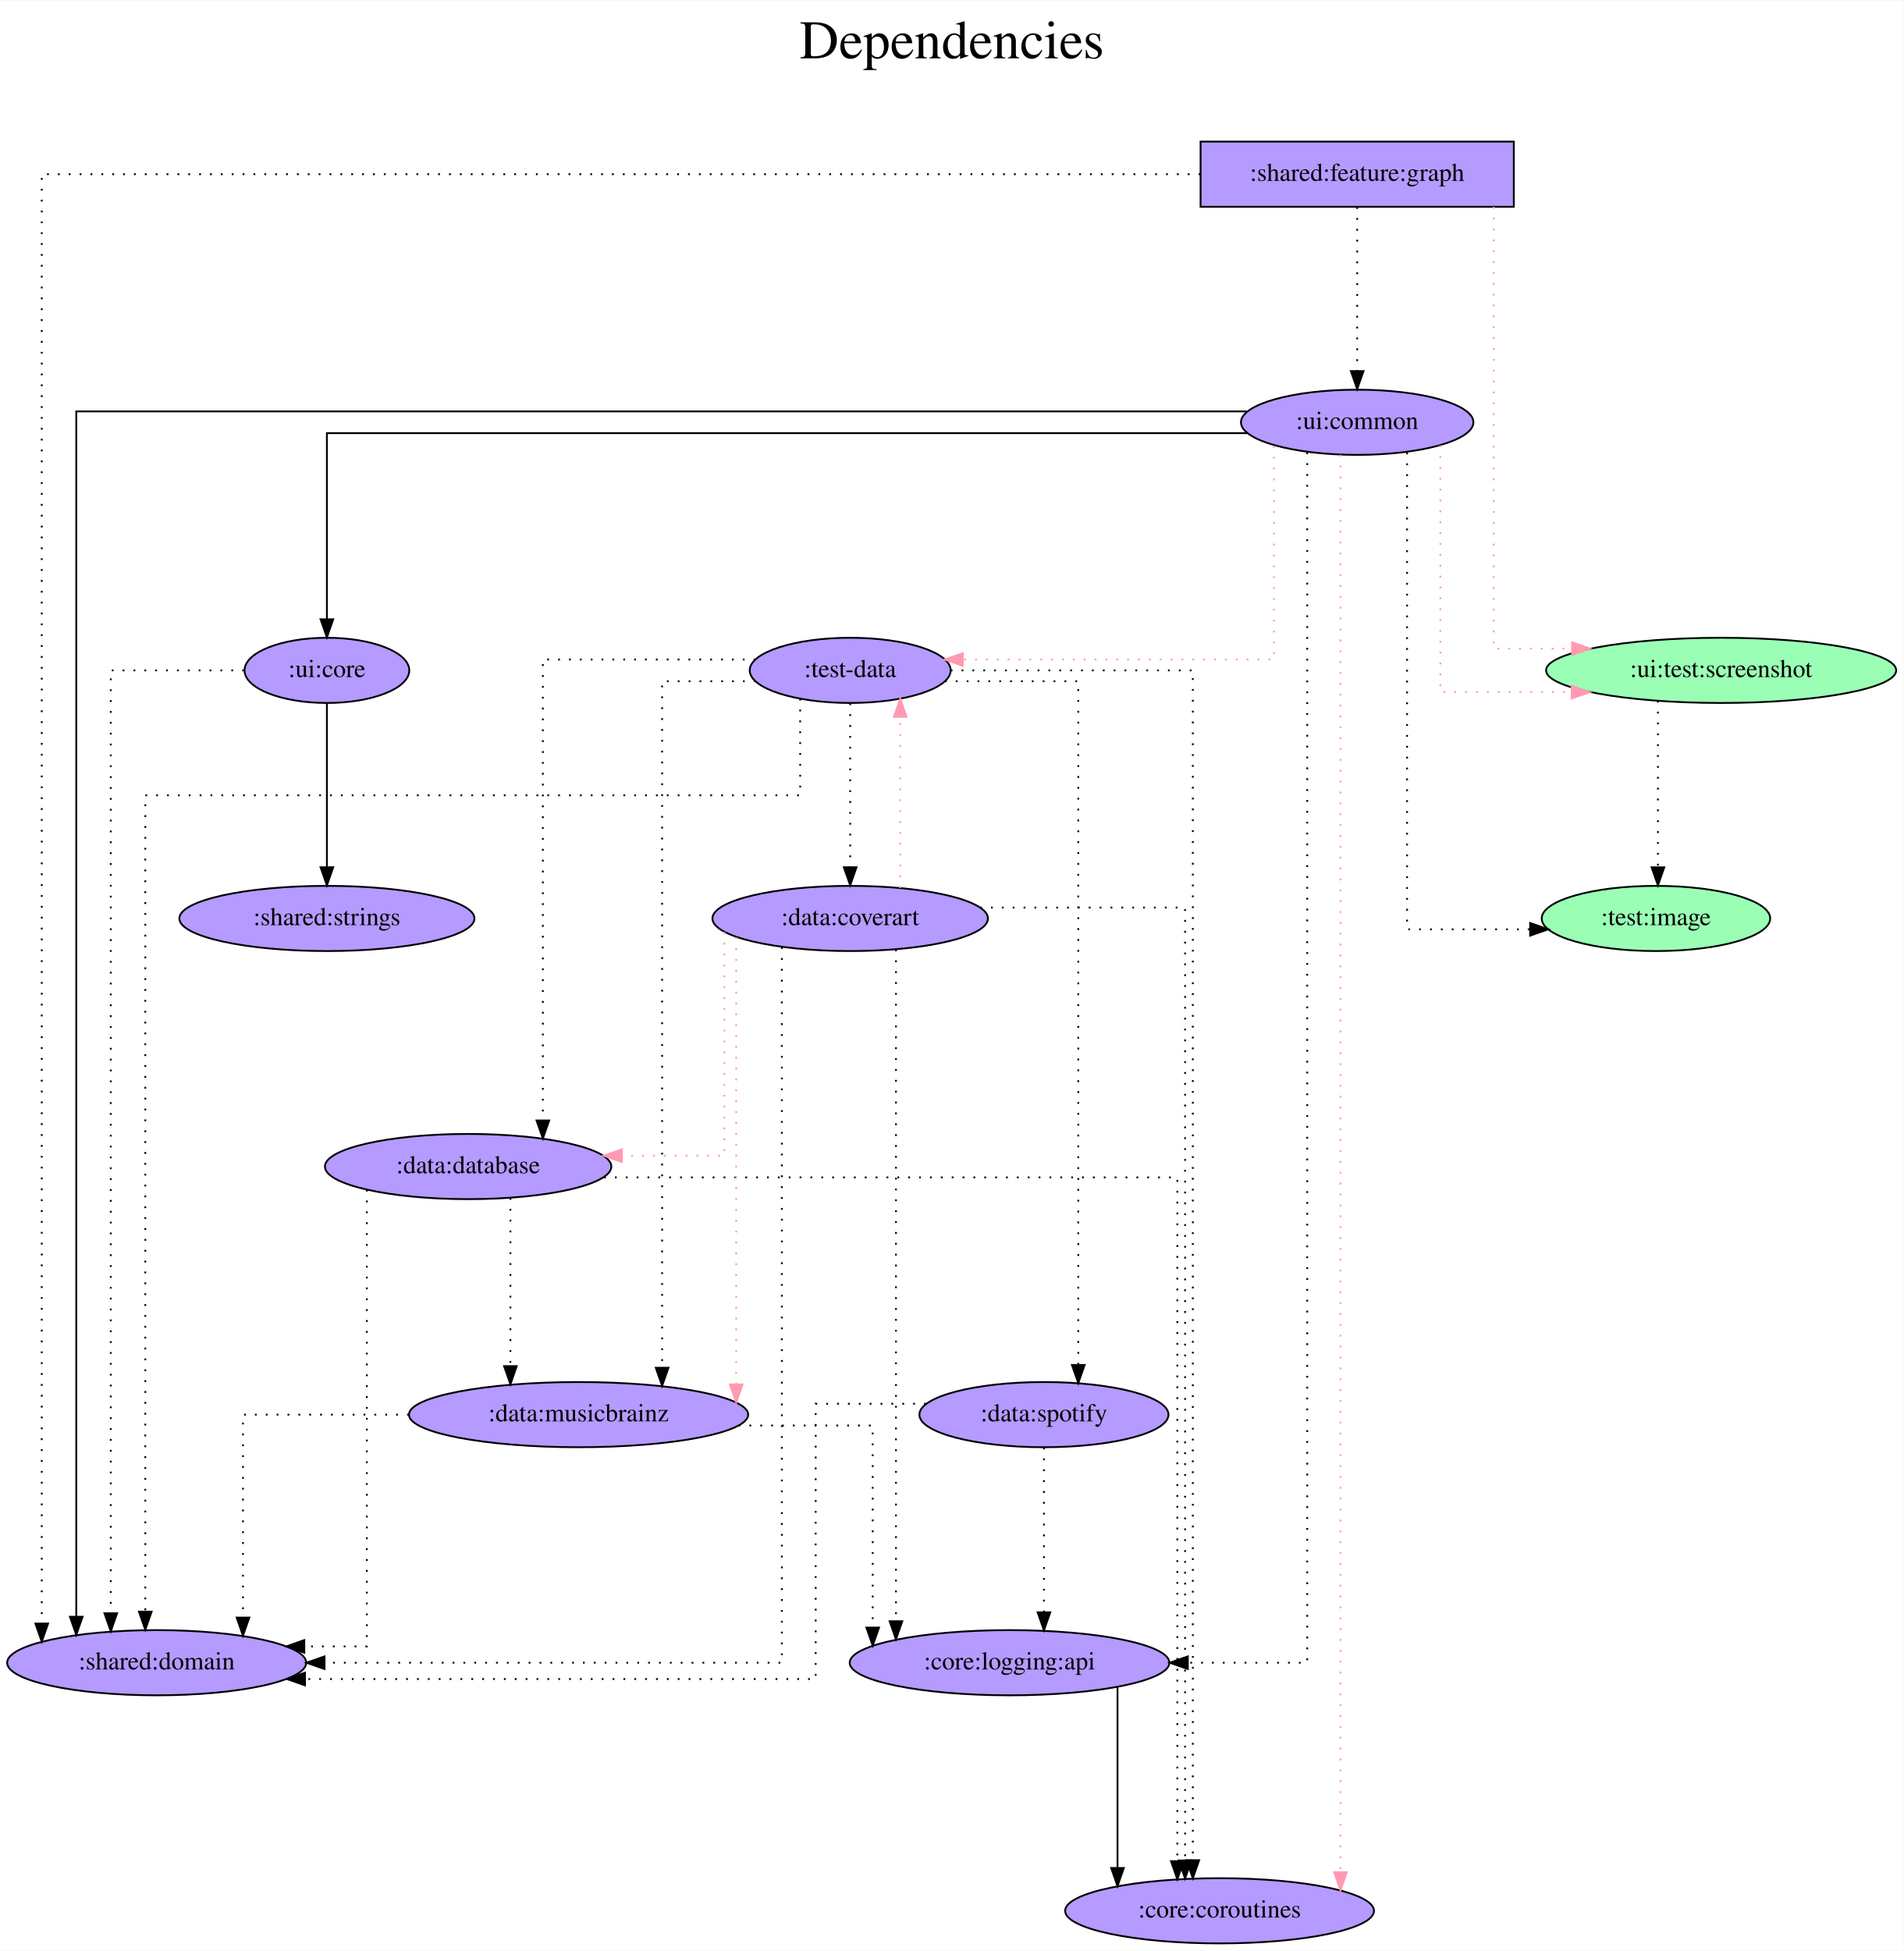
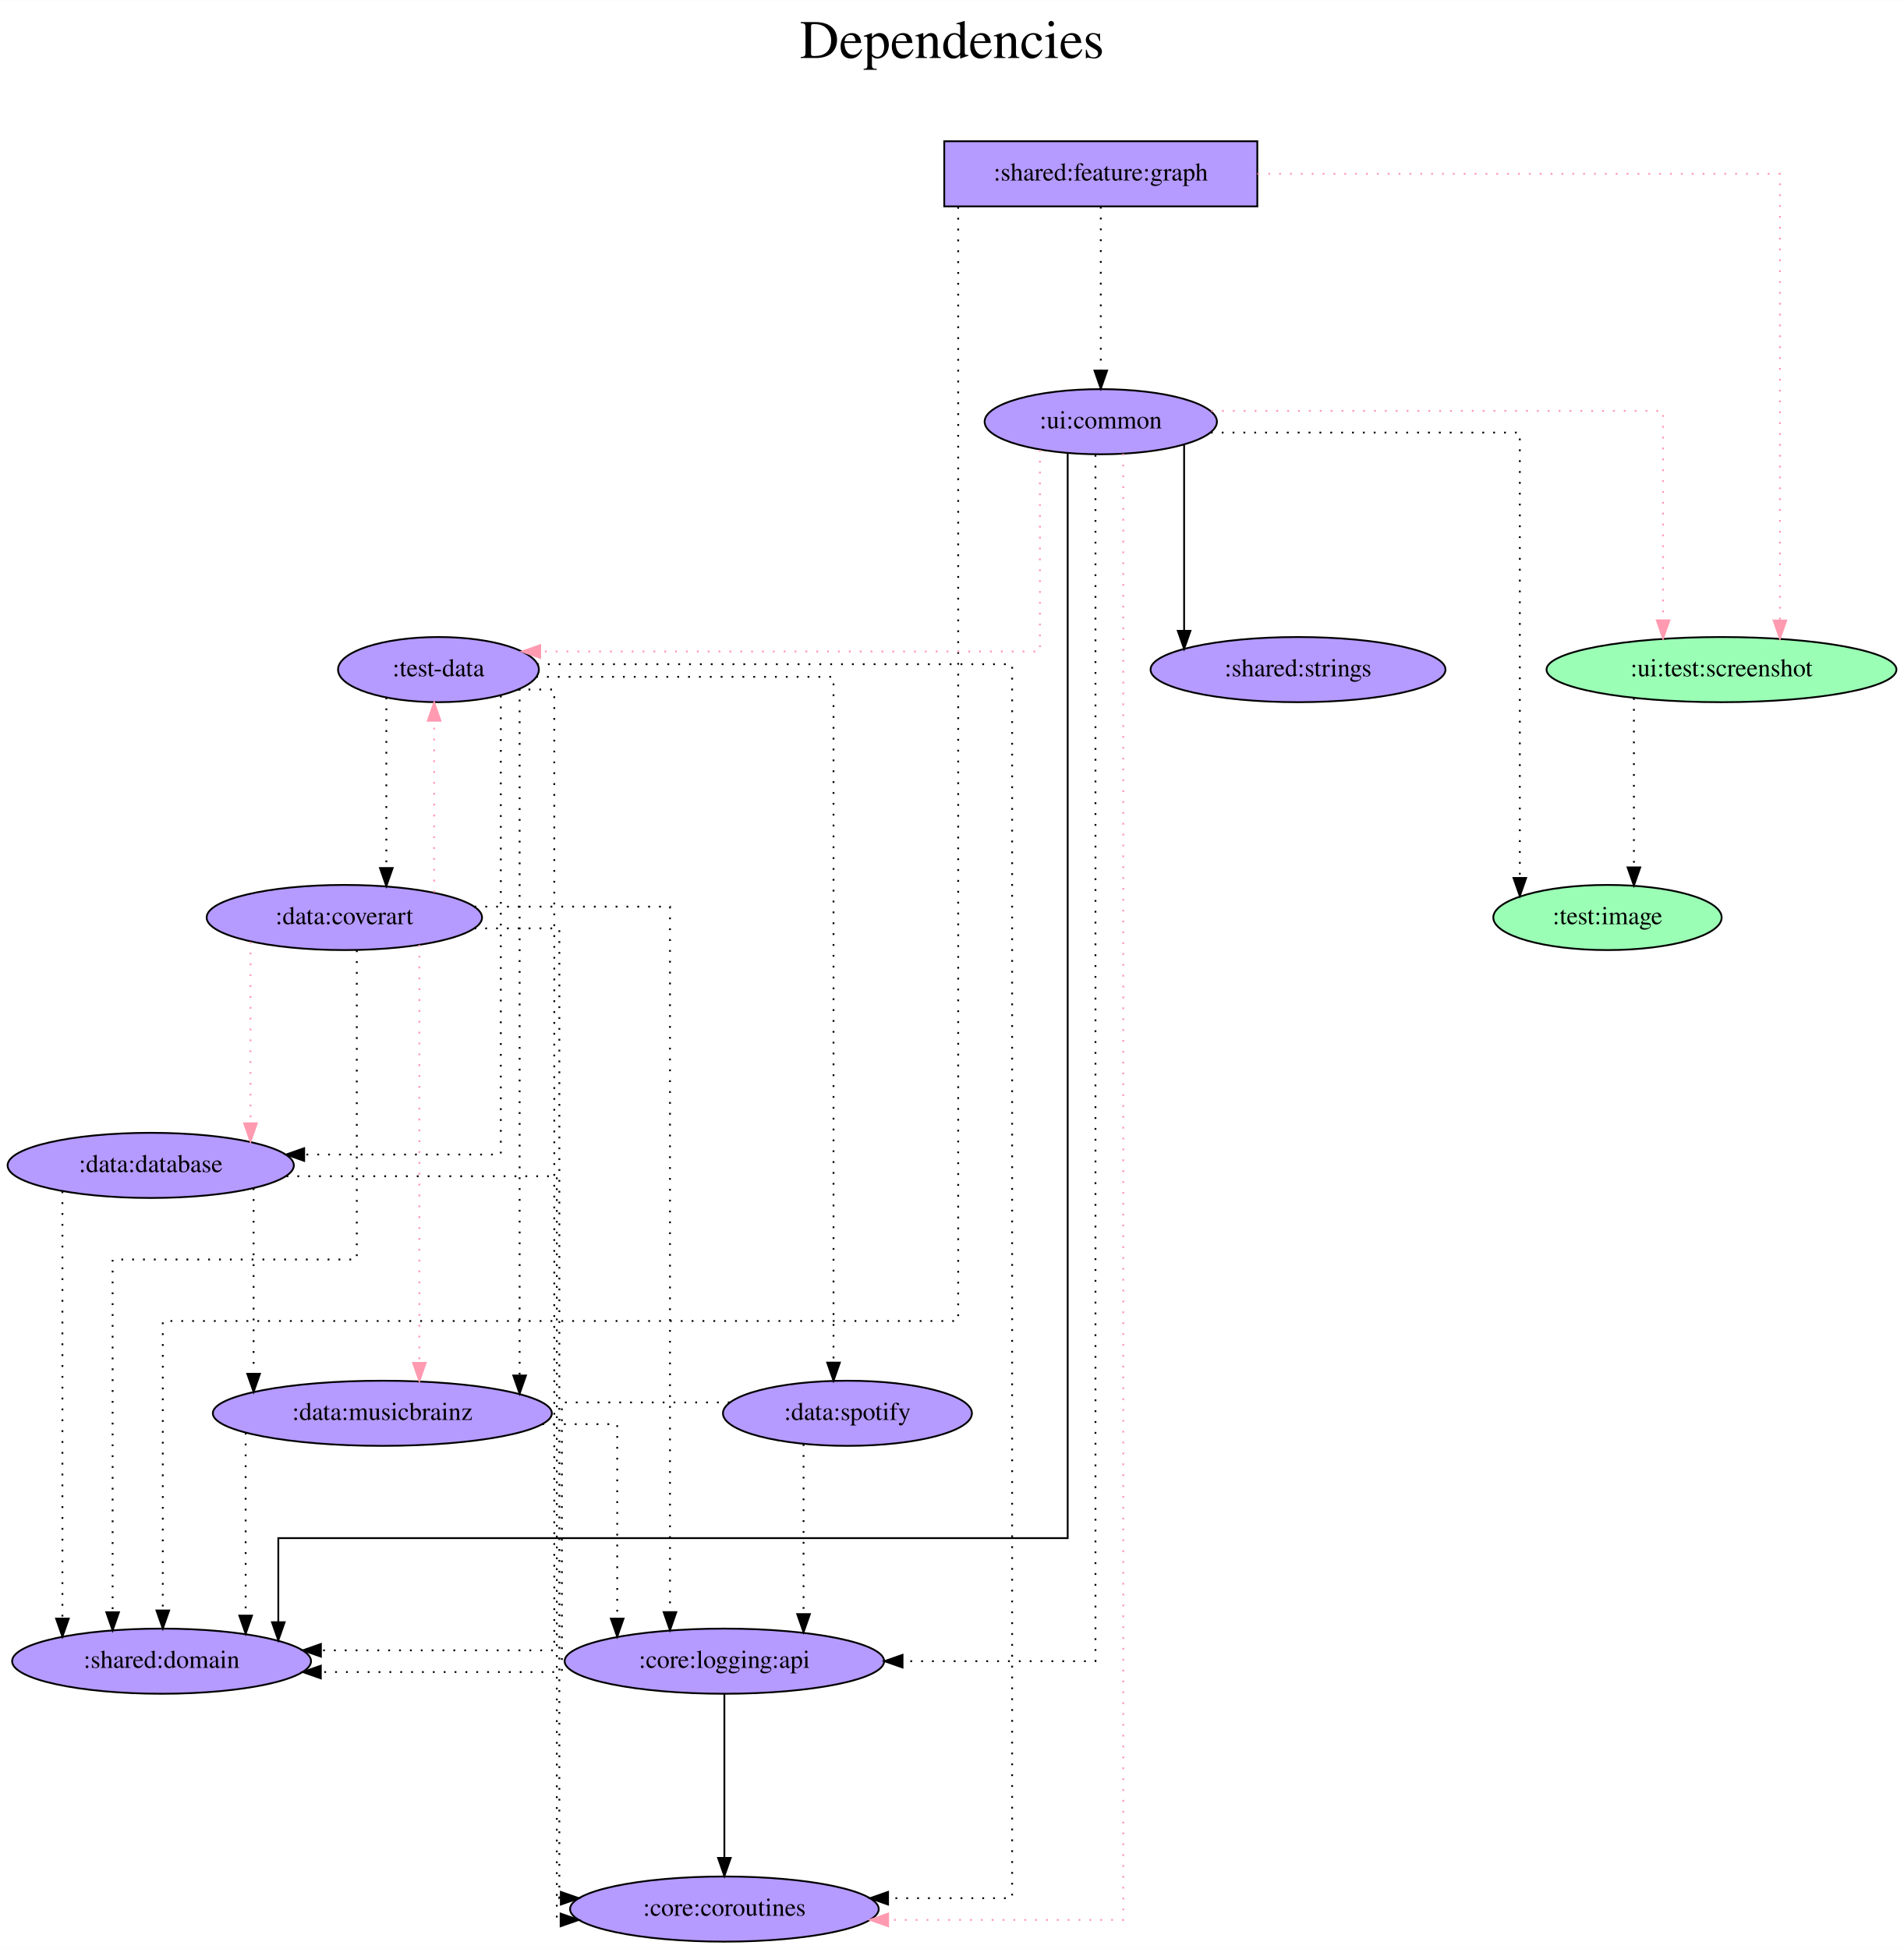
- <svg xmlns="http://www.w3.org/2000/svg" width="1051pt" height="1077pt" viewBox="0.00 0.00 1051.38 1077.00">
+ <svg xmlns="http://www.w3.org/2000/svg" width="1052pt" height="1077pt" viewBox="0.00 0.00 1052.13 1077.00">
  <g id="graph0" class="graph" transform="scale(1 1) rotate(0) translate(4 1073)">
-     <polygon fill="white" stroke="transparent" points="-4,4 -4,-1073 1047.38,-1073 1047.38,4 -4,4" />
-     <text text-anchor="middle" x="521.69" y="-1041" font-family="Times,serif" font-size="30.00">Dependencies</text>
-     <text text-anchor="middle" x="521.69" y="-1008" font-family="Times,serif" font-size="30.00"> </text>
+     <polygon fill="white" stroke="transparent" points="-4,4 -4,-1073 1048.13,-1073 1048.13,4 -4,4" />
+     <text text-anchor="middle" x="522.07" y="-1041" font-family="Times,serif" font-size="30.00">Dependencies</text>
+     <text text-anchor="middle" x="522.07" y="-1008" font-family="Times,serif" font-size="30.00"> </text>
    <g id="node1" class="node">
-       <polygon fill="#b59aff" stroke="black" points="832.04,-995 659.04,-995 659.04,-959 832.04,-959 832.04,-995" />
-       <text text-anchor="middle" x="745.54" y="-973.3" font-family="Times,serif" font-size="14.00">:shared:feature:graph</text>
+       <polygon fill="#b59aff" stroke="black" points="690.79,-995 517.79,-995 517.79,-959 690.79,-959 690.79,-995" />
+       <text text-anchor="middle" x="604.29" y="-973.3" font-family="Times,serif" font-size="14.00">:shared:feature:graph</text>
    </g>
    <g id="node2" class="node">
-       <ellipse fill="#9affb5" stroke="black" cx="946.54" cy="-703" rx="96.68" ry="18" />
-       <text text-anchor="middle" x="946.54" y="-699.3" font-family="Times,serif" font-size="14.00">:ui:test:screenshot</text>
+       <ellipse fill="#9affb5" stroke="black" cx="947.29" cy="-703" rx="96.68" ry="18" />
+       <text text-anchor="middle" x="947.29" y="-699.3" font-family="Times,serif" font-size="14.00">:ui:test:screenshot</text>
    </g>
    <g id="edge1" class="edge">
-       <path fill="none" stroke="#ff9ab1" stroke-dasharray="1,5" d="M820.96,-958.99C820.96,-899.8 820.96,-715 820.96,-715 820.96,-715 864.22,-715 864.22,-715" />
-       <polygon fill="#ff9ab1" stroke="#ff9ab1" points="864.22,-718.5 874.22,-715 864.22,-711.5 864.22,-718.5" />
+       <path fill="none" stroke="#ff9ab1" stroke-dasharray="1,5" d="M690.86,-977C801.69,-977 979.57,-977 979.57,-977 979.57,-977 979.57,-730.14 979.57,-730.14" />
+       <polygon fill="#ff9ab1" stroke="#ff9ab1" points="983.07,-730.14 979.57,-720.14 976.07,-730.14 983.07,-730.14" />
    </g>
    <g id="node3" class="node">
-       <ellipse fill="#b59aff" stroke="black" cx="745.54" cy="-840" rx="64.19" ry="18" />
-       <text text-anchor="middle" x="745.54" y="-836.3" font-family="Times,serif" font-size="14.00">:ui:common</text>
+       <ellipse fill="#b59aff" stroke="black" cx="604.29" cy="-840" rx="64.19" ry="18" />
+       <text text-anchor="middle" x="604.29" y="-836.3" font-family="Times,serif" font-size="14.00">:ui:common</text>
    </g>
    <g id="edge2" class="edge">
-       <path fill="none" stroke="black" stroke-dasharray="1,5" d="M745.54,-958.81C745.54,-958.81 745.54,-868.27 745.54,-868.27" />
-       <polygon fill="black" stroke="black" points="749.04,-868.27 745.54,-858.27 742.04,-868.27 749.04,-868.27" />
+       <path fill="none" stroke="black" stroke-dasharray="1,5" d="M604.29,-958.81C604.29,-958.81 604.29,-868.27 604.29,-868.27" />
+       <polygon fill="black" stroke="black" points="607.79,-868.27 604.29,-858.27 600.79,-868.27 607.79,-868.27" />
    </g>
    <g id="node4" class="node">
-       <ellipse fill="#b59aff" stroke="black" cx="82.54" cy="-155" rx="82.59" ry="18" />
-       <text text-anchor="middle" x="82.54" y="-151.3" font-family="Times,serif" font-size="14.00">:shared:domain</text>
+       <ellipse fill="#b59aff" stroke="black" cx="85.29" cy="-155" rx="82.59" ry="18" />
+       <text text-anchor="middle" x="85.29" y="-151.3" font-family="Times,serif" font-size="14.00">:shared:domain</text>
    </g>
    <g id="edge3" class="edge">
-       <path fill="none" stroke="black" stroke-dasharray="1,5" d="M658.99,-977C466.36,-977 19.06,-977 19.06,-977 19.06,-977 19.06,-176.62 19.06,-176.62" />
-       <polygon fill="black" stroke="black" points="22.56,-176.62 19.06,-166.62 15.56,-176.62 22.56,-176.62" />
+       <path fill="none" stroke="black" stroke-dasharray="1,5" d="M525.49,-958.71C525.49,-854.76 525.49,-343 525.49,-343 525.49,-343 85.96,-343 85.96,-343 85.96,-343 85.96,-183.03 85.96,-183.03" />
+       <polygon fill="black" stroke="black" points="89.46,-183.03 85.96,-173.03 82.46,-183.03 89.46,-183.03" />
    </g>
    <g id="node5" class="node">
-       <ellipse fill="#9affb5" stroke="black" cx="910.54" cy="-566" rx="63.09" ry="18" />
-       <text text-anchor="middle" x="910.54" y="-562.3" font-family="Times,serif" font-size="14.00">:test:image</text>
+       <ellipse fill="#9affb5" stroke="black" cx="884.29" cy="-566" rx="63.09" ry="18" />
+       <text text-anchor="middle" x="884.29" y="-562.3" font-family="Times,serif" font-size="14.00">:test:image</text>
    </g>
    <g id="edge4" class="edge">
-       <path fill="none" stroke="black" stroke-dasharray="1,5" d="M911.64,-686.2C911.64,-686.2 911.64,-594.25 911.64,-594.25" />
-       <polygon fill="black" stroke="black" points="915.14,-594.25 911.64,-584.25 908.14,-594.25 915.14,-594.25" />
+       <path fill="none" stroke="black" stroke-dasharray="1,5" d="M898.89,-687.28C898.89,-687.28 898.89,-593.69 898.89,-593.69" />
+       <polygon fill="black" stroke="black" points="902.39,-593.69 898.89,-583.69 895.39,-593.69 902.39,-593.69" />
    </g>
    <g id="edge7" class="edge">
-       <path fill="none" stroke="#ff9ab1" stroke-dasharray="1,5" d="M791.49,-827.3C791.49,-791.26 791.49,-691 791.49,-691 791.49,-691 864.01,-691 864.01,-691" />
-       <polygon fill="#ff9ab1" stroke="#ff9ab1" points="864.01,-694.5 874.01,-691 864.01,-687.5 864.01,-694.5" />
+       <path fill="none" stroke="#ff9ab1" stroke-dasharray="1,5" d="M665.31,-846C755.8,-846 915.01,-846 915.01,-846 915.01,-846 915.01,-730.25 915.01,-730.25" />
+       <polygon fill="#ff9ab1" stroke="#ff9ab1" points="918.51,-730.25 915.01,-720.25 911.51,-730.25 918.51,-730.25" />
    </g>
    <g id="edge9" class="edge">
-       <path fill="none" stroke="black" d="M684.62,-846C513.02,-846 38.12,-846 38.12,-846 38.12,-846 38.12,-180.4 38.12,-180.4" />
-       <polygon fill="black" stroke="black" points="41.62,-180.4 38.12,-170.4 34.62,-180.4 41.62,-180.4" />
+       <path fill="none" stroke="black" d="M586,-822.53C586,-722.12 586,-223 586,-223 586,-223 149.79,-223 149.79,-223 149.79,-223 149.79,-176.54 149.79,-176.54" />
+       <polygon fill="black" stroke="black" points="153.29,-176.54 149.79,-166.54 146.29,-176.54 153.29,-176.54" />
    </g>
    <g id="edge5" class="edge">
-       <path fill="none" stroke="black" stroke-dasharray="1,5" d="M773.09,-823.32C773.09,-763.04 773.09,-560 773.09,-560 773.09,-560 841.05,-560 841.05,-560" />
-       <polygon fill="black" stroke="black" points="841.05,-563.5 851.05,-560 841.05,-556.5 841.05,-563.5" />
+       <path fill="none" stroke="black" stroke-dasharray="1,5" d="M665.13,-834C733.74,-834 835.85,-834 835.85,-834 835.85,-834 835.85,-587.86 835.85,-587.86" />
+       <polygon fill="black" stroke="black" points="839.35,-587.86 835.85,-577.86 832.35,-587.86 839.35,-587.86" />
    </g>
    <g id="node6" class="node">
-       <ellipse fill="#b59aff" stroke="black" cx="465.54" cy="-703" rx="55.49" ry="18" />
-       <text text-anchor="middle" x="465.54" y="-699.3" font-family="Times,serif" font-size="14.00">:test-data</text>
+       <ellipse fill="#b59aff" stroke="black" cx="238.29" cy="-703" rx="55.49" ry="18" />
+       <text text-anchor="middle" x="238.29" y="-699.3" font-family="Times,serif" font-size="14.00">:test-data</text>
    </g>
    <g id="edge6" class="edge">
-       <path fill="none" stroke="#ff9ab1" stroke-dasharray="1,5" d="M699.57,-826.96C699.57,-793.83 699.57,-709 699.57,-709 699.57,-709 527.77,-709 527.77,-709" />
-       <polygon fill="#ff9ab1" stroke="#ff9ab1" points="527.77,-705.5 517.77,-709 527.77,-712.5 527.77,-705.5" />
+       <path fill="none" stroke="#ff9ab1" stroke-dasharray="1,5" d="M570.65,-824.43C570.65,-790.51 570.65,-713 570.65,-713 570.65,-713 294.51,-713 294.51,-713" />
+       <polygon fill="#ff9ab1" stroke="#ff9ab1" points="294.51,-709.5 284.51,-713 294.51,-716.5 294.51,-709.5" />
    </g>
    <g id="node7" class="node">
-       <ellipse fill="#b59aff" stroke="black" cx="669.54" cy="-18" rx="85.29" ry="18" />
-       <text text-anchor="middle" x="669.54" y="-14.3" font-family="Times,serif" font-size="14.00">:core:coroutines</text>
+       <ellipse fill="#b59aff" stroke="black" cx="396.29" cy="-18" rx="85.29" ry="18" />
+       <text text-anchor="middle" x="396.29" y="-14.3" font-family="Times,serif" font-size="14.00">:core:coroutines</text>
    </g>
    <g id="edge8" class="edge">
-       <path fill="none" stroke="#ff9ab1" stroke-dasharray="1,5" d="M736.31,-822.07C736.31,-822.07 736.31,-39.35 736.31,-39.35" />
-       <polygon fill="#ff9ab1" stroke="#ff9ab1" points="739.81,-39.35 736.31,-29.35 732.81,-39.35 739.81,-39.35" />
+       <path fill="none" stroke="#ff9ab1" stroke-dasharray="1,5" d="M616.7,-822.32C616.7,-702.33 616.7,-12 616.7,-12 616.7,-12 486.8,-12 486.8,-12" />
+       <polygon fill="#ff9ab1" stroke="#ff9ab1" points="486.8,-8.5 476.8,-12 486.8,-15.5 486.8,-8.5" />
    </g>
    <g id="node8" class="node">
-       <ellipse fill="#b59aff" stroke="black" cx="176.54" cy="-703" rx="45.49" ry="18" />
-       <text text-anchor="middle" x="176.54" y="-699.3" font-family="Times,serif" font-size="14.00">:ui:core</text>
+       <ellipse fill="#b59aff" stroke="black" cx="713.29" cy="-703" rx="81.49" ry="18" />
+       <text text-anchor="middle" x="713.29" y="-699.3" font-family="Times,serif" font-size="14.00">:shared:strings</text>
    </g>
    <g id="edge10" class="edge">
-       <path fill="none" stroke="black" d="M684.65,-834C537.86,-834 176.54,-834 176.54,-834 176.54,-834 176.54,-731.21 176.54,-731.21" />
-       <polygon fill="black" stroke="black" points="180.04,-731.21 176.54,-721.21 173.04,-731.22 180.04,-731.21" />
+       <path fill="none" stroke="black" d="M650.34,-827.36C650.34,-827.36 650.34,-724.44 650.34,-724.44" />
+       <polygon fill="black" stroke="black" points="653.84,-724.44 650.34,-714.44 646.84,-724.44 653.84,-724.44" />
    </g>
    <g id="node9" class="node">
-       <ellipse fill="#b59aff" stroke="black" cx="553.54" cy="-155" rx="88.28" ry="18" />
-       <text text-anchor="middle" x="553.54" y="-151.3" font-family="Times,serif" font-size="14.00">:core:logging:api</text>
+       <ellipse fill="#b59aff" stroke="black" cx="396.29" cy="-155" rx="88.28" ry="18" />
+       <text text-anchor="middle" x="396.29" y="-151.3" font-family="Times,serif" font-size="14.00">:core:logging:api</text>
    </g>
    <g id="edge11" class="edge">
-       <path fill="none" stroke="black" stroke-dasharray="1,5" d="M717.94,-823.41C717.94,-718.8 717.94,-155 717.94,-155 717.94,-155 652,-155 652,-155" />
-       <polygon fill="black" stroke="black" points="652,-151.5 642,-155 652,-158.5 652,-151.5" />
+       <path fill="none" stroke="black" stroke-dasharray="1,5" d="M601.35,-821.68C601.35,-712.74 601.35,-155 601.35,-155 601.35,-155 494.74,-155 494.74,-155" />
+       <polygon fill="black" stroke="black" points="494.74,-151.5 484.74,-155 494.74,-158.5 494.74,-151.5" />
    </g>
    <g id="edge12" class="edge">
-       <path fill="none" stroke="black" stroke-dasharray="1,5" d="M437.92,-687.34C437.92,-666.98 437.92,-634 437.92,-634 437.92,-634 76.24,-634 76.24,-634 76.24,-634 76.24,-183.19 76.24,-183.19" />
-       <polygon fill="black" stroke="black" points="79.74,-183.19 76.24,-173.19 72.74,-183.19 79.74,-183.19" />
+       <path fill="none" stroke="black" stroke-dasharray="1,5" d="M282.04,-692C293.29,-692 302.29,-692 302.29,-692 302.29,-692 302.29,-161 302.29,-161 302.29,-161 173.33,-161 173.33,-161" />
+       <polygon fill="black" stroke="black" points="173.33,-157.5 163.33,-161 173.33,-164.5 173.33,-157.5" />
    </g>
    <g id="edge13" class="edge">
-       <path fill="none" stroke="black" stroke-dasharray="1,5" d="M521.04,-703C576.87,-703 654.77,-703 654.77,-703 654.77,-703 654.77,-45.97 654.77,-45.97" />
-       <polygon fill="black" stroke="black" points="658.27,-45.97 654.77,-35.97 651.27,-45.97 658.27,-45.97" />
+       <path fill="none" stroke="black" stroke-dasharray="1,5" d="M292.79,-706C383.42,-706 555.3,-706 555.3,-706 555.3,-706 555.3,-24 555.3,-24 555.3,-24 486.73,-24 486.73,-24" />
+       <polygon fill="black" stroke="black" points="486.73,-20.5 476.73,-24 486.73,-27.5 486.73,-20.5" />
    </g>
    <g id="node10" class="node">
-       <ellipse fill="#b59aff" stroke="black" cx="254.54" cy="-429" rx="79.09" ry="18" />
-       <text text-anchor="middle" x="254.54" y="-425.3" font-family="Times,serif" font-size="14.00">:data:database</text>
+       <ellipse fill="#b59aff" stroke="black" cx="79.29" cy="-429" rx="79.09" ry="18" />
+       <text text-anchor="middle" x="79.29" y="-425.3" font-family="Times,serif" font-size="14.00">:data:database</text>
    </g>
    <g id="edge14" class="edge">
-       <path fill="none" stroke="black" stroke-dasharray="1,5" d="M413.23,-709C363.36,-709 295.81,-709 295.81,-709 295.81,-709 295.81,-454.45 295.81,-454.45" />
-       <polygon fill="black" stroke="black" points="299.31,-454.45 295.81,-444.45 292.31,-454.45 299.31,-454.45" />
+       <path fill="none" stroke="black" stroke-dasharray="1,5" d="M272.74,-688.59C272.74,-632.92 272.74,-435 272.74,-435 272.74,-435 164.08,-435 164.08,-435" />
+       <polygon fill="black" stroke="black" points="164.08,-431.5 154.08,-435 164.08,-438.5 164.08,-431.5" />
    </g>
    <g id="node11" class="node">
-       <ellipse fill="#b59aff" stroke="black" cx="315.54" cy="-292" rx="93.68" ry="18" />
-       <text text-anchor="middle" x="315.54" y="-288.3" font-family="Times,serif" font-size="14.00">:data:musicbrainz</text>
+       <ellipse fill="#b59aff" stroke="black" cx="207.29" cy="-292" rx="93.68" ry="18" />
+       <text text-anchor="middle" x="207.29" y="-288.3" font-family="Times,serif" font-size="14.00">:data:musicbrainz</text>
    </g>
    <g id="edge15" class="edge">
-       <path fill="none" stroke="black" stroke-dasharray="1,5" d="M413.3,-697C387.43,-697 361.67,-697 361.67,-697 361.67,-697 361.67,-317.88 361.67,-317.88" />
-       <polygon fill="black" stroke="black" points="365.17,-317.88 361.67,-307.88 358.17,-317.88 365.17,-317.88" />
+       <path fill="none" stroke="black" stroke-dasharray="1,5" d="M283.14,-692.43C283.14,-692.43 283.14,-312.88 283.14,-312.88" />
+       <polygon fill="black" stroke="black" points="286.64,-312.88 283.14,-302.88 279.64,-312.88 286.64,-312.88" />
    </g>
    <g id="node12" class="node">
-       <ellipse fill="#b59aff" stroke="black" cx="465.54" cy="-566" rx="76.09" ry="18" />
-       <text text-anchor="middle" x="465.54" y="-562.3" font-family="Times,serif" font-size="14.00">:data:coverart</text>
+       <ellipse fill="#b59aff" stroke="black" cx="186.29" cy="-566" rx="76.09" ry="18" />
+       <text text-anchor="middle" x="186.29" y="-562.3" font-family="Times,serif" font-size="14.00">:data:coverart</text>
    </g>
    <g id="edge16" class="edge">
-       <path fill="none" stroke="black" stroke-dasharray="1,5" d="M465.54,-684.81C465.54,-684.81 465.54,-594.27 465.54,-594.27" />
-       <polygon fill="black" stroke="black" points="469.04,-594.27 465.54,-584.27 462.04,-594.27 469.04,-594.27" />
+       <path fill="none" stroke="black" stroke-dasharray="1,5" d="M209.48,-687.55C209.48,-687.55 209.48,-593.33 209.48,-593.33" />
+       <polygon fill="black" stroke="black" points="212.98,-593.33 209.48,-583.33 205.98,-593.33 212.98,-593.33" />
    </g>
    <g id="node13" class="node">
-       <ellipse fill="#b59aff" stroke="black" cx="572.54" cy="-292" rx="68.79" ry="18" />
-       <text text-anchor="middle" x="572.54" y="-288.3" font-family="Times,serif" font-size="14.00">:data:spotify</text>
+       <ellipse fill="#b59aff" stroke="black" cx="464.29" cy="-292" rx="68.79" ry="18" />
+       <text text-anchor="middle" x="464.29" y="-288.3" font-family="Times,serif" font-size="14.00">:data:spotify</text>
    </g>
    <g id="edge17" class="edge">
-       <path fill="none" stroke="black" stroke-dasharray="1,5" d="M517.87,-697C552.48,-697 591.51,-697 591.51,-697 591.51,-697 591.51,-319.4 591.51,-319.4" />
-       <polygon fill="black" stroke="black" points="595.01,-319.4 591.51,-309.4 588.01,-319.4 595.01,-319.4" />
+       <path fill="none" stroke="black" stroke-dasharray="1,5" d="M292.26,-699C356.9,-699 456.6,-699 456.6,-699 456.6,-699 456.6,-320.01 456.6,-320.01" />
+       <polygon fill="black" stroke="black" points="460.1,-320.01 456.6,-310.01 453.1,-320.01 460.1,-320.01" />
+     </g>
+     <g id="edge18" class="edge">
+       <path fill="none" stroke="black" d="M396.29,-136.81C396.29,-136.81 396.29,-46.27 396.29,-46.27" />
+       <polygon fill="black" stroke="black" points="399.79,-46.27 396.29,-36.27 392.79,-46.27 399.79,-46.27" />
    </g>
    <g id="edge19" class="edge">
-       <path fill="none" stroke="black" stroke-dasharray="1,5" d="M130.74,-703C97.07,-703 57.18,-703 57.18,-703 57.18,-703 57.18,-182.31 57.18,-182.31" />
-       <polygon fill="black" stroke="black" points="60.68,-182.31 57.18,-172.31 53.68,-182.31 60.68,-182.31" />
-     </g>
-     <g id="node14" class="node">
-       <ellipse fill="#b59aff" stroke="black" cx="176.54" cy="-566" rx="81.49" ry="18" />
-       <text text-anchor="middle" x="176.54" y="-562.3" font-family="Times,serif" font-size="14.00">:shared:strings</text>
-     </g>
-     <g id="edge18" class="edge">
-       <path fill="none" stroke="black" d="M176.54,-684.81C176.54,-684.81 176.54,-594.27 176.54,-594.27" />
-       <polygon fill="black" stroke="black" points="180.04,-594.27 176.54,-584.27 173.04,-594.27 180.04,-594.27" />
+       <path fill="none" stroke="black" stroke-dasharray="1,5" d="M30.49,-414.65C30.49,-414.65 30.49,-178.55 30.49,-178.55" />
+       <polygon fill="black" stroke="black" points="33.99,-178.55 30.49,-168.55 26.99,-178.55 33.99,-178.55" />
    </g>
    <g id="edge20" class="edge">
-       <path fill="none" stroke="black" d="M613.17,-141.61C613.17,-141.61 613.17,-41.64 613.17,-41.64" />
-       <polygon fill="black" stroke="black" points="616.67,-41.64 613.17,-31.64 609.67,-41.64 616.67,-41.64" />
+       <path fill="none" stroke="black" stroke-dasharray="1,5" d="M154.33,-423C219.56,-423 303.69,-423 303.69,-423 303.69,-423 303.69,-12 303.69,-12 303.69,-12 305.8,-12 305.8,-12" />
+       <polygon fill="black" stroke="black" points="305.8,-15.5 315.8,-12 305.8,-8.5 305.8,-15.5" />
    </g>
    <g id="edge21" class="edge">
-       <path fill="none" stroke="black" stroke-dasharray="1,5" d="M198.6,-416.22C198.6,-363.28 198.6,-164 198.6,-164 198.6,-164 164.06,-164 164.06,-164" />
-       <polygon fill="black" stroke="black" points="164.06,-160.5 154.06,-164 164.06,-167.5 164.06,-160.5" />
+       <path fill="none" stroke="black" stroke-dasharray="1,5" d="M136.14,-416.36C136.14,-416.36 136.14,-313.83 136.14,-313.83" />
+       <polygon fill="black" stroke="black" points="139.64,-313.83 136.14,-303.83 132.64,-313.83 139.64,-313.83" />
    </g>
    <g id="edge22" class="edge">
-       <path fill="none" stroke="black" stroke-dasharray="1,5" d="M329.6,-423C443.32,-423 646.21,-423 646.21,-423 646.21,-423 646.21,-45.4 646.21,-45.4" />
-       <polygon fill="black" stroke="black" points="649.71,-45.4 646.21,-35.4 642.71,-45.4 649.71,-45.4" />
+       <path fill="none" stroke="black" stroke-dasharray="1,5" d="M131.75,-281.25C131.75,-281.25 131.75,-180.18 131.75,-180.18" />
+       <polygon fill="black" stroke="black" points="135.25,-180.18 131.75,-170.18 128.25,-180.18 135.25,-180.18" />
    </g>
    <g id="edge23" class="edge">
-       <path fill="none" stroke="black" stroke-dasharray="1,5" d="M277.89,-411.65C277.89,-411.65 277.89,-318.78 277.89,-318.78" />
-       <polygon fill="black" stroke="black" points="281.39,-318.78 277.89,-308.78 274.39,-318.78 281.39,-318.78" />
+       <path fill="none" stroke="black" stroke-dasharray="1,5" d="M295.65,-286C318.63,-286 337.07,-286 337.07,-286 337.07,-286 337.07,-178.53 337.07,-178.53" />
+       <polygon fill="black" stroke="black" points="340.57,-178.53 337.07,-168.53 333.57,-178.53 340.57,-178.53" />
    </g>
    <g id="edge24" class="edge">
-       <path fill="none" stroke="black" stroke-dasharray="1,5" d="M221.78,-292C175.81,-292 130.19,-292 130.19,-292 130.19,-292 130.19,-179.92 130.19,-179.92" />
-       <polygon fill="black" stroke="black" points="133.69,-179.92 130.19,-169.92 126.69,-179.92 133.69,-179.92" />
+       <path fill="none" stroke="black" stroke-dasharray="1,5" d="M193.17,-547.88C193.17,-500.57 193.17,-377 193.17,-377 193.17,-377 58.23,-377 58.23,-377 58.23,-377 58.23,-182.05 58.23,-182.05" />
+       <polygon fill="black" stroke="black" points="61.73,-182.05 58.23,-172.05 54.73,-182.05 61.73,-182.05" />
+     </g>
+     <g id="edge27" class="edge">
+       <path fill="none" stroke="#ff9ab1" stroke-dasharray="1,5" d="M235.91,-579.89C235.91,-579.89 235.91,-674.75 235.91,-674.75" />
+       <polygon fill="#ff9ab1" stroke="#ff9ab1" points="232.41,-674.75 235.91,-684.75 239.41,-674.75 232.41,-674.75" />
+     </g>
+     <g id="edge26" class="edge">
+       <path fill="none" stroke="black" stroke-dasharray="1,5" d="M258.14,-560C283.16,-560 305.09,-560 305.09,-560 305.09,-560 305.09,-24 305.09,-24 305.09,-24 306.18,-24 306.18,-24" />
+       <polygon fill="black" stroke="black" points="305.91,-27.5 315.91,-24 305.91,-20.5 305.91,-27.5" />
    </g>
    <g id="edge25" class="edge">
-       <path fill="none" stroke="black" stroke-dasharray="1,5" d="M403.89,-286C441.99,-286 477.98,-286 477.98,-286 477.98,-286 477.98,-174.42 477.98,-174.42" />
-       <polygon fill="black" stroke="black" points="481.48,-174.42 477.98,-164.42 474.48,-174.42 481.48,-174.42" />
-     </g>
-     <g id="edge26" class="edge">
-       <path fill="none" stroke="black" stroke-dasharray="1,5" d="M427.81,-550.14C427.81,-474.61 427.81,-155 427.81,-155 427.81,-155 175.24,-155 175.24,-155" />
-       <polygon fill="black" stroke="black" points="175.24,-151.5 165.24,-155 175.24,-158.5 175.24,-151.5" />
+       <path fill="none" stroke="black" stroke-dasharray="1,5" d="M258.19,-572C308.31,-572 366.23,-572 366.23,-572 366.23,-572 366.23,-182.12 366.23,-182.12" />
+       <polygon fill="black" stroke="black" points="369.73,-182.12 366.23,-172.12 362.73,-182.12 369.73,-182.12" />
    </g>
    <g id="edge29" class="edge">
-       <path fill="none" stroke="#ff9ab1" stroke-dasharray="1,5" d="M493.17,-582.8C493.17,-582.8 493.17,-677.33 493.17,-677.33" />
-       <polygon fill="#ff9ab1" stroke="#ff9ab1" points="489.67,-677.33 493.17,-687.33 496.67,-677.33 489.67,-677.33" />
+       <path fill="none" stroke="#ff9ab1" stroke-dasharray="1,5" d="M134.42,-552.61C134.42,-552.61 134.42,-452.24 134.42,-452.24" />
+       <polygon fill="#ff9ab1" stroke="#ff9ab1" points="137.92,-452.24 134.42,-442.24 130.92,-452.24 137.92,-452.24" />
    </g>
    <g id="edge28" class="edge">
-       <path fill="none" stroke="black" stroke-dasharray="1,5" d="M537.31,-572C589.3,-572 650.49,-572 650.49,-572 650.49,-572 650.49,-45.81 650.49,-45.81" />
-       <polygon fill="black" stroke="black" points="653.99,-45.81 650.49,-35.81 646.99,-45.81 653.99,-45.81" />
+       <path fill="none" stroke="#ff9ab1" stroke-dasharray="1,5" d="M227.75,-550.88C227.75,-550.88 227.75,-319.87 227.75,-319.87" />
+       <polygon fill="#ff9ab1" stroke="#ff9ab1" points="231.25,-319.87 227.75,-309.87 224.25,-319.87 231.25,-319.87" />
    </g>
-     <g id="edge27" class="edge">
-       <path fill="none" stroke="black" stroke-dasharray="1,5" d="M490.82,-548.86C490.82,-548.86 490.82,-177.92 490.82,-177.92" />
-       <polygon fill="black" stroke="black" points="494.32,-177.92 490.82,-167.92 487.32,-177.92 494.32,-177.92" />
+     <g id="edge30" class="edge">
+       <path fill="none" stroke="black" stroke-dasharray="1,5" d="M399.2,-298C355.73,-298 306.5,-298 306.5,-298 306.5,-298 306.5,-149 306.5,-149 306.5,-149 173.28,-149 173.28,-149" />
+       <polygon fill="black" stroke="black" points="173.28,-145.5 163.28,-149 173.28,-152.5 173.28,-145.5" />
    </g>
    <g id="edge31" class="edge">
-       <path fill="none" stroke="#ff9ab1" stroke-dasharray="1,5" d="M396.04,-558.58C396.04,-530.87 396.04,-435 396.04,-435 396.04,-435 339.44,-435 339.44,-435" />
-       <polygon fill="#ff9ab1" stroke="#ff9ab1" points="339.44,-431.5 329.44,-435 339.44,-438.5 339.44,-431.5" />
-     </g>
-     <g id="edge30" class="edge">
-       <path fill="none" stroke="#ff9ab1" stroke-dasharray="1,5" d="M402.59,-555.59C402.59,-555.59 402.59,-308.68 402.59,-308.68" />
-       <polygon fill="#ff9ab1" stroke="#ff9ab1" points="406.09,-308.68 402.59,-298.68 399.09,-308.68 406.09,-308.68" />
-     </g>
-     <g id="edge32" class="edge">
-       <path fill="none" stroke="black" stroke-dasharray="1,5" d="M507.3,-298C476.53,-298 446.48,-298 446.48,-298 446.48,-298 446.48,-146 446.48,-146 446.48,-146 164.44,-146 164.44,-146" />
-       <polygon fill="black" stroke="black" points="164.44,-142.5 154.44,-146 164.44,-149.5 164.44,-142.5" />
-     </g>
-     <g id="edge33" class="edge">
-       <path fill="none" stroke="black" stroke-dasharray="1,5" d="M572.54,-273.81C572.54,-273.81 572.54,-182.83 572.54,-182.83" />
-       <polygon fill="black" stroke="black" points="576.04,-182.83 572.54,-172.83 569.04,-182.83 576.04,-182.83" />
+       <path fill="none" stroke="black" stroke-dasharray="1,5" d="M440.04,-274.93C440.04,-274.93 440.04,-181.01 440.04,-181.01" />
+       <polygon fill="black" stroke="black" points="443.54,-181.01 440.04,-171.01 436.54,-181.01 443.54,-181.01" />
    </g>
  </g>
</svg>
